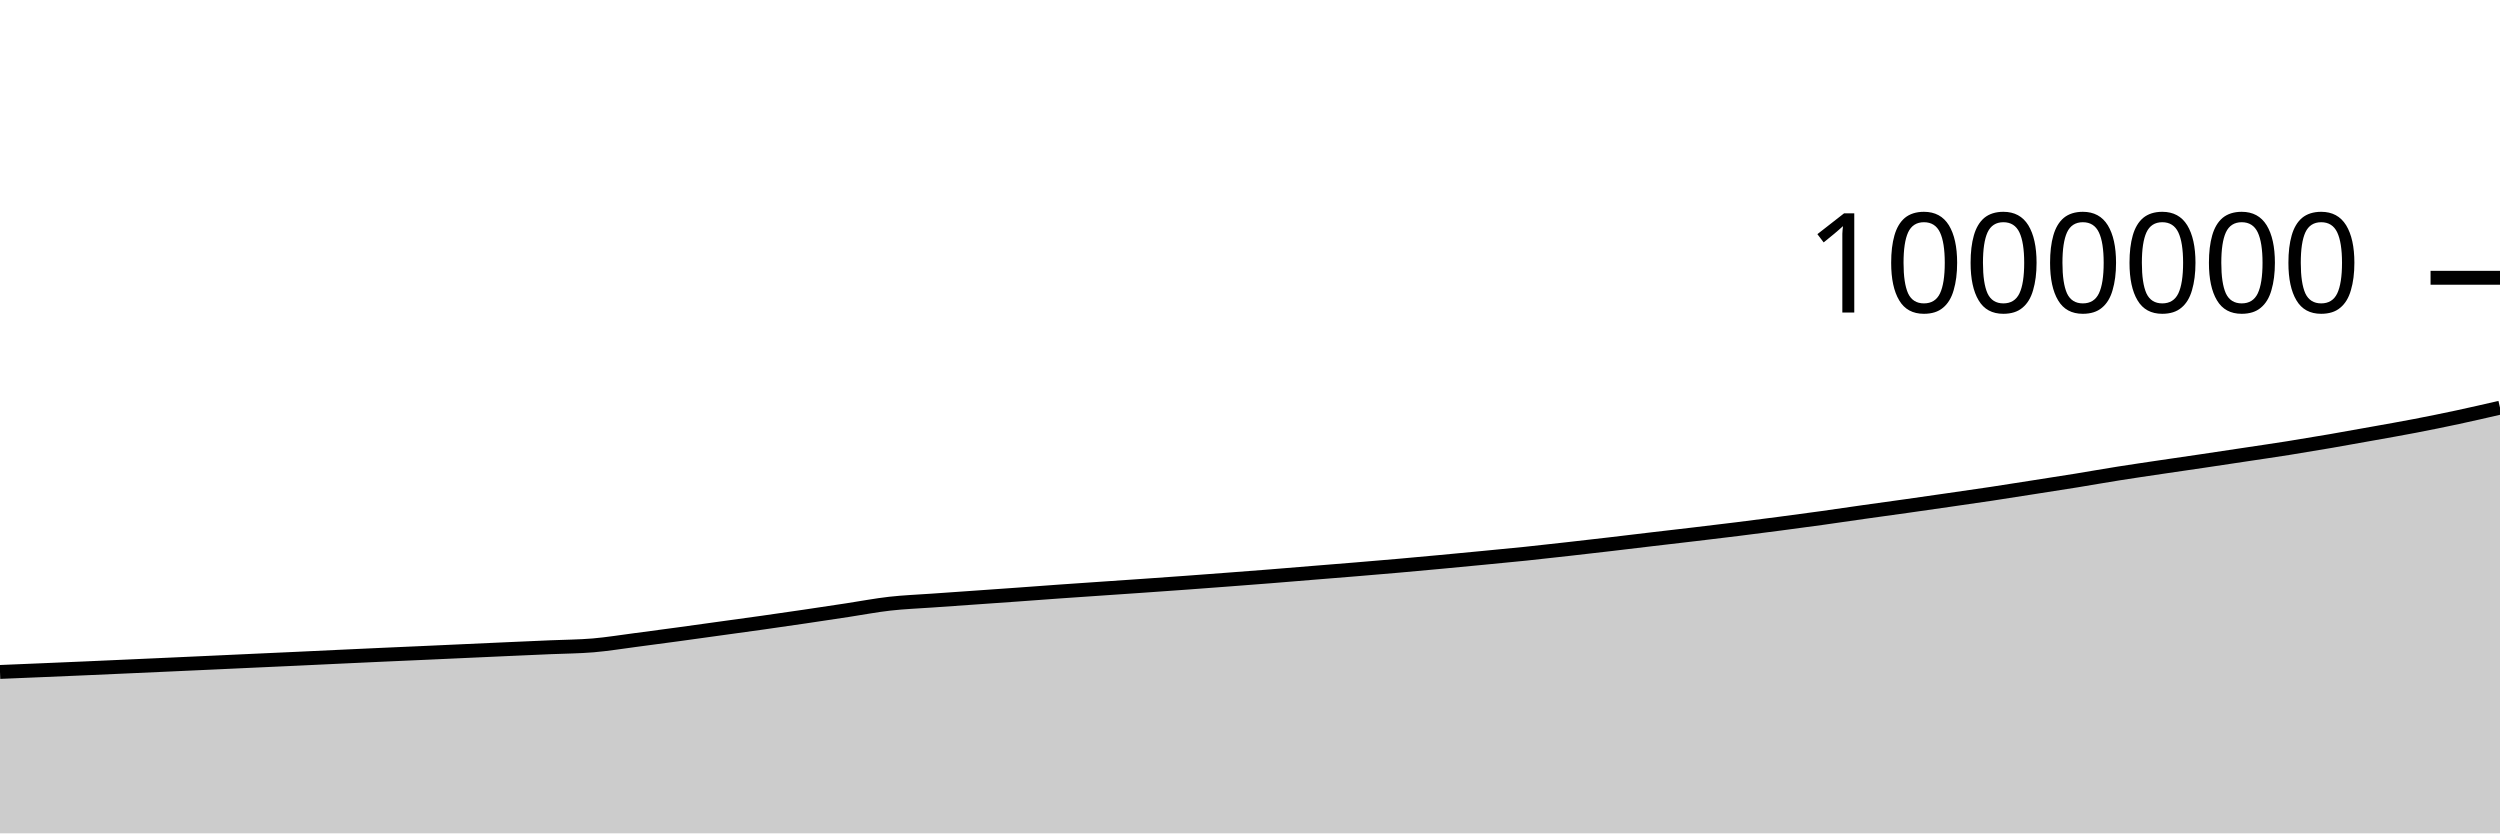
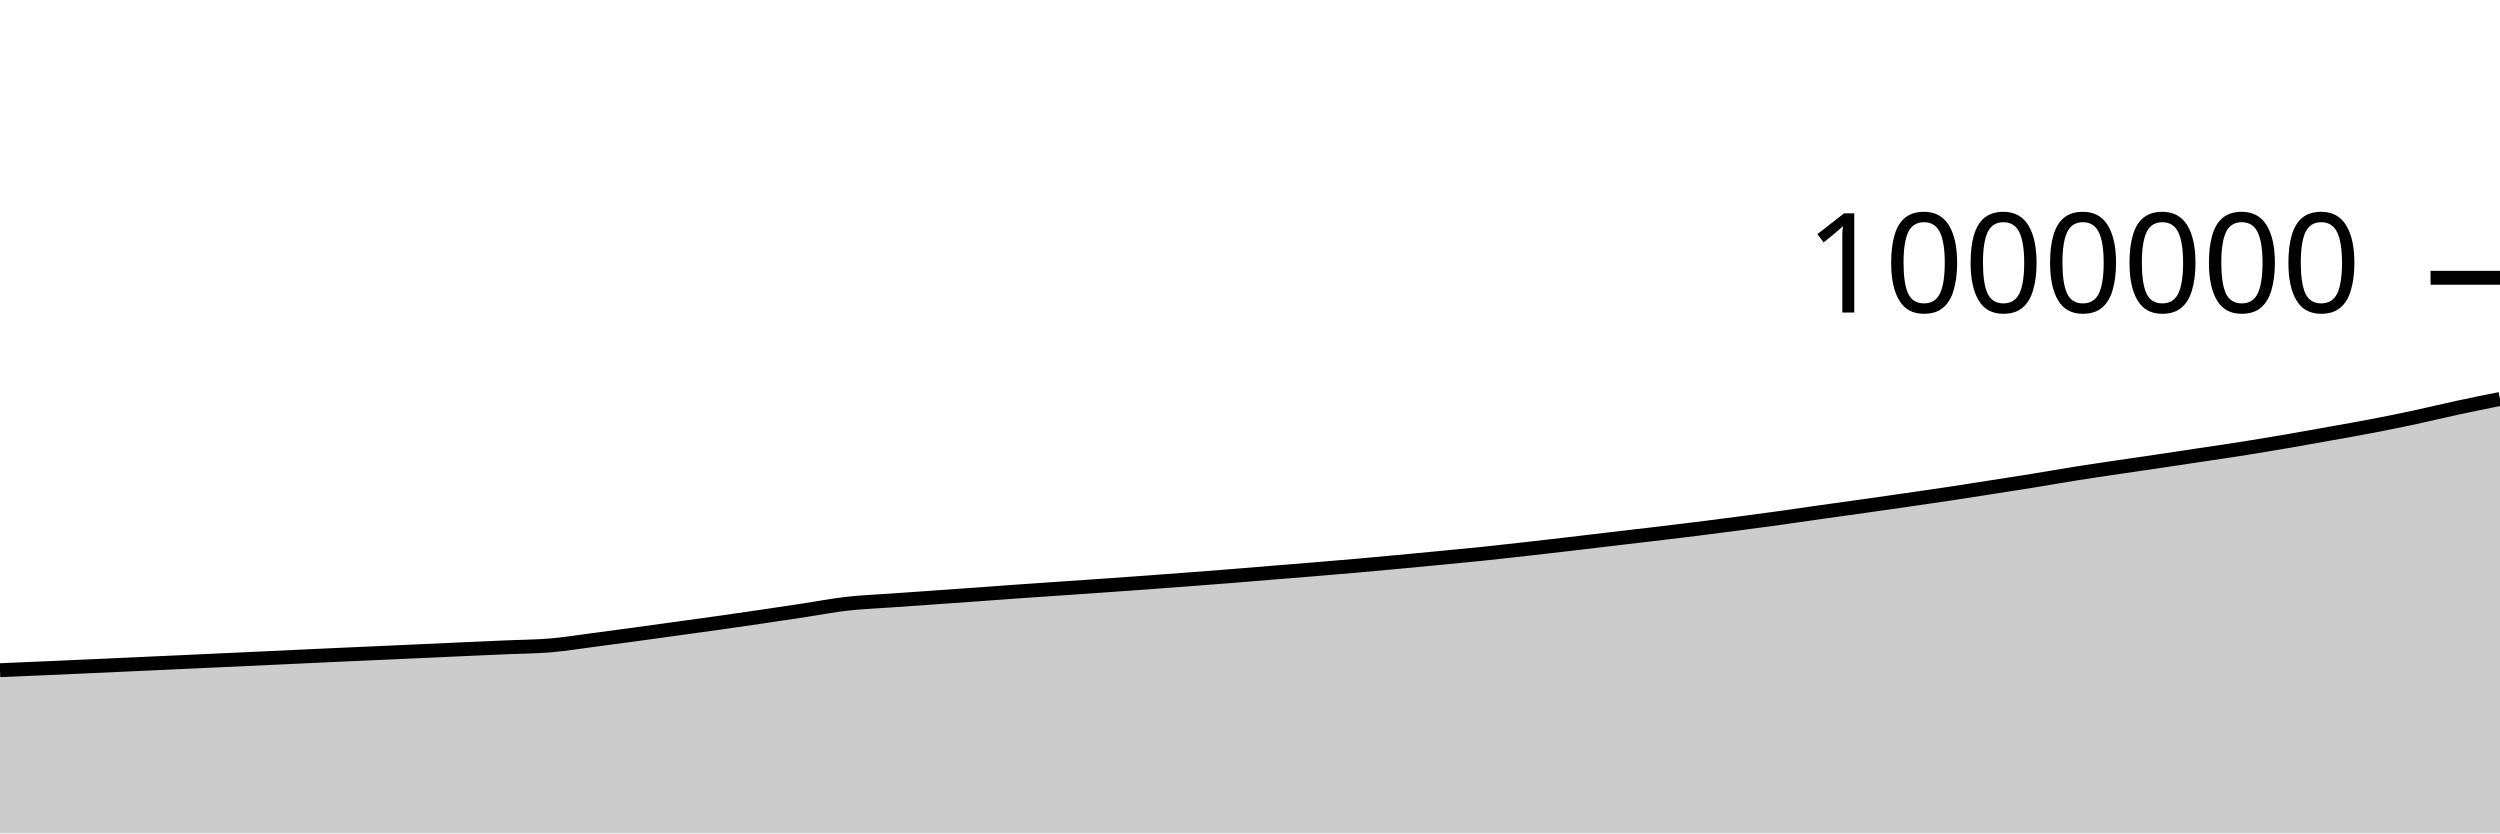
<svg xmlns="http://www.w3.org/2000/svg" viewBox="0 0 180 60">
  <g transform="translate(0,20)">
-     <path class="area" fill="rgba(0, 0, 0, 0.2)" d="M0,28.38C1.017,28.338,2.034,28.295,3.051,28.253C4.068,28.21,5.085,28.167,6.102,28.123C7.119,28.079,8.136,28.033,9.153,27.987C10.169,27.942,11.186,27.896,12.203,27.85C13.22,27.804,14.237,27.758,15.254,27.711C16.271,27.665,17.288,27.617,18.305,27.57C19.322,27.524,20.339,27.478,21.356,27.431C22.373,27.384,23.39,27.335,24.407,27.287C25.424,27.24,26.441,27.192,27.458,27.146C28.475,27.1,29.492,27.056,30.508,27.011C31.525,26.965,32.542,26.918,33.559,26.872C34.576,26.826,35.593,26.78,36.61,26.734C37.627,26.689,38.644,26.645,39.661,26.6C40.678,26.556,41.695,26.553,42.712,26.467C43.729,26.38,44.746,26.212,45.763,26.08C46.78,25.947,47.797,25.811,48.814,25.673C49.831,25.535,50.847,25.392,51.864,25.251C52.881,25.11,53.898,24.972,54.915,24.829C55.932,24.685,56.949,24.538,57.966,24.388C58.983,24.239,60,24.084,61.017,23.93C62.034,23.776,63.051,23.579,64.068,23.465C65.085,23.35,66.102,23.314,67.119,23.241C68.136,23.169,69.153,23.099,70.169,23.028C71.186,22.957,72.203,22.886,73.22,22.813C74.237,22.74,75.254,22.662,76.271,22.59C77.288,22.518,78.305,22.45,79.322,22.38C80.339,22.31,81.356,22.242,82.373,22.171C83.39,22.1,84.407,22.028,85.424,21.954C86.441,21.88,87.458,21.803,88.475,21.726C89.492,21.649,90.508,21.572,91.525,21.491C92.542,21.41,93.559,21.324,94.576,21.241C95.593,21.159,96.61,21.078,97.627,20.994C98.644,20.909,99.661,20.824,100.678,20.735C101.695,20.645,102.712,20.552,103.729,20.457C104.746,20.363,105.763,20.265,106.78,20.167C107.797,20.069,108.814,19.974,109.831,19.869C110.847,19.763,111.864,19.648,112.881,19.534C113.898,19.42,114.915,19.302,115.932,19.184C116.949,19.065,117.966,18.941,118.983,18.821C120,18.701,121.017,18.586,122.034,18.465C123.051,18.345,124.068,18.224,125.085,18.097C126.102,17.971,127.119,17.839,128.136,17.706C129.153,17.572,130.169,17.437,131.186,17.296C132.203,17.155,133.22,17.002,134.237,16.858C135.254,16.714,136.271,16.576,137.288,16.433C138.305,16.289,139.322,16.143,140.339,15.996C141.356,15.849,142.373,15.705,143.39,15.552C144.407,15.399,145.424,15.236,146.441,15.077C147.458,14.918,148.475,14.762,149.492,14.598C150.508,14.433,151.525,14.251,152.542,14.09C153.559,13.929,154.576,13.782,155.593,13.63C156.61,13.479,157.627,13.334,158.644,13.183C159.661,13.032,160.678,12.878,161.695,12.725C162.712,12.571,163.729,12.425,164.746,12.264C165.763,12.102,166.78,11.931,167.797,11.757C168.814,11.582,169.831,11.398,170.847,11.215C171.864,11.033,172.881,10.856,173.898,10.66C174.915,10.464,175.932,10.258,176.949,10.04C177.966,9.822,178.983,9.587,180,9.352L180,40C178.983,40,177.966,40,176.949,40C175.932,40,174.915,40,173.898,40C172.881,40,171.864,40,170.847,40C169.831,40,168.814,40,167.797,40C166.78,40,165.763,40,164.746,40C163.729,40,162.712,40,161.695,40C160.678,40,159.661,40,158.644,40C157.627,40,156.61,40,155.593,40C154.576,40,153.559,40,152.542,40C151.525,40,150.508,40,149.492,40C148.475,40,147.458,40,146.441,40C145.424,40,144.407,40,143.39,40C142.373,40,141.356,40,140.339,40C139.322,40,138.305,40,137.288,40C136.271,40,135.254,40,134.237,40C133.22,40,132.203,40,131.186,40C130.169,40,129.153,40,128.136,40C127.119,40,126.102,40,125.085,40C124.068,40,123.051,40,122.034,40C121.017,40,120,40,118.983,40C117.966,40,116.949,40,115.932,40C114.915,40,113.898,40,112.881,40C111.864,40,110.847,40,109.831,40C108.814,40,107.797,40,106.78,40C105.763,40,104.746,40,103.729,40C102.712,40,101.695,40,100.678,40C99.661,40,98.644,40,97.627,40C96.61,40,95.593,40,94.576,40C93.559,40,92.542,40,91.525,40C90.508,40,89.492,40,88.475,40C87.458,40,86.441,40,85.424,40C84.407,40,83.39,40,82.373,40C81.356,40,80.339,40,79.322,40C78.305,40,77.288,40,76.271,40C75.254,40,74.237,40,73.22,40C72.203,40,71.186,40,70.169,40C69.153,40,68.136,40,67.119,40C66.102,40,65.085,40,64.068,40C63.051,40,62.034,40,61.017,40C60,40,58.983,40,57.966,40C56.949,40,55.932,40,54.915,40C53.898,40,52.881,40,51.864,40C50.847,40,49.831,40,48.814,40C47.797,40,46.78,40,45.763,40C44.746,40,43.729,40,42.712,40C41.695,40,40.678,40,39.661,40C38.644,40,37.627,40,36.61,40C35.593,40,34.576,40,33.559,40C32.542,40,31.525,40,30.508,40C29.492,40,28.475,40,27.458,40C26.441,40,25.424,40,24.407,40C23.39,40,22.373,40,21.356,40C20.339,40,19.322,40,18.305,40C17.288,40,16.271,40,15.254,40C14.237,40,13.22,40,12.203,40C11.186,40,10.169,40,9.153,40C8.136,40,7.119,40,6.102,40C5.085,40,4.068,40,3.051,40C2.034,40,1.017,40,0,40Z" />
-     <path class="line" stroke="black" fill="none" d="M0,28.38C1.017,28.338,2.034,28.295,3.051,28.253C4.068,28.21,5.085,28.167,6.102,28.123C7.119,28.079,8.136,28.033,9.153,27.987C10.169,27.942,11.186,27.896,12.203,27.85C13.22,27.804,14.237,27.758,15.254,27.711C16.271,27.665,17.288,27.617,18.305,27.57C19.322,27.524,20.339,27.478,21.356,27.431C22.373,27.384,23.39,27.335,24.407,27.287C25.424,27.24,26.441,27.192,27.458,27.146C28.475,27.1,29.492,27.056,30.508,27.011C31.525,26.965,32.542,26.918,33.559,26.872C34.576,26.826,35.593,26.78,36.61,26.734C37.627,26.689,38.644,26.645,39.661,26.6C40.678,26.556,41.695,26.553,42.712,26.467C43.729,26.38,44.746,26.212,45.763,26.08C46.78,25.947,47.797,25.811,48.814,25.673C49.831,25.535,50.847,25.392,51.864,25.251C52.881,25.11,53.898,24.972,54.915,24.829C55.932,24.685,56.949,24.538,57.966,24.388C58.983,24.239,60,24.084,61.017,23.93C62.034,23.776,63.051,23.579,64.068,23.465C65.085,23.35,66.102,23.314,67.119,23.241C68.136,23.169,69.153,23.099,70.169,23.028C71.186,22.957,72.203,22.886,73.22,22.813C74.237,22.74,75.254,22.662,76.271,22.59C77.288,22.518,78.305,22.45,79.322,22.38C80.339,22.31,81.356,22.242,82.373,22.171C83.39,22.1,84.407,22.028,85.424,21.954C86.441,21.88,87.458,21.803,88.475,21.726C89.492,21.649,90.508,21.572,91.525,21.491C92.542,21.41,93.559,21.324,94.576,21.241C95.593,21.159,96.61,21.078,97.627,20.994C98.644,20.909,99.661,20.824,100.678,20.735C101.695,20.645,102.712,20.552,103.729,20.457C104.746,20.363,105.763,20.265,106.78,20.167C107.797,20.069,108.814,19.974,109.831,19.869C110.847,19.763,111.864,19.648,112.881,19.534C113.898,19.42,114.915,19.302,115.932,19.184C116.949,19.065,117.966,18.941,118.983,18.821C120,18.701,121.017,18.586,122.034,18.465C123.051,18.345,124.068,18.224,125.085,18.097C126.102,17.971,127.119,17.839,128.136,17.706C129.153,17.572,130.169,17.437,131.186,17.296C132.203,17.155,133.22,17.002,134.237,16.858C135.254,16.714,136.271,16.576,137.288,16.433C138.305,16.289,139.322,16.143,140.339,15.996C141.356,15.849,142.373,15.705,143.39,15.552C144.407,15.399,145.424,15.236,146.441,15.077C147.458,14.918,148.475,14.762,149.492,14.598C150.508,14.433,151.525,14.251,152.542,14.09C153.559,13.929,154.576,13.782,155.593,13.63C156.61,13.479,157.627,13.334,158.644,13.183C159.661,13.032,160.678,12.878,161.695,12.725C162.712,12.571,163.729,12.425,164.746,12.264C165.763,12.102,166.78,11.931,167.797,11.757C168.814,11.582,169.831,11.398,170.847,11.215C171.864,11.033,172.881,10.856,173.898,10.66C174.915,10.464,175.932,10.258,176.949,10.04C177.966,9.822,178.983,9.587,180,9.352" />
+     <path class="area" fill="rgba(0, 0, 0, 0.2)" d="M0,28.253C1.017,28.21,2.034,28.167,3.051,28.123C4.068,28.079,5.085,28.033,6.102,27.987C7.119,27.942,8.136,27.896,9.153,27.85C10.169,27.804,11.186,27.758,12.203,27.711C13.22,27.665,14.237,27.617,15.254,27.57C16.271,27.524,17.288,27.478,18.305,27.431C19.322,27.384,20.339,27.335,21.356,27.287C22.373,27.24,23.39,27.192,24.407,27.146C25.424,27.1,26.441,27.056,27.458,27.011C28.475,26.965,29.492,26.918,30.508,26.872C31.525,26.826,32.542,26.78,33.559,26.734C34.576,26.689,35.593,26.645,36.61,26.6C37.627,26.556,38.644,26.553,39.661,26.467C40.678,26.38,41.695,26.212,42.712,26.08C43.729,25.947,44.746,25.811,45.763,25.673C46.78,25.535,47.797,25.392,48.814,25.251C49.831,25.11,50.847,24.972,51.864,24.829C52.881,24.685,53.898,24.538,54.915,24.388C55.932,24.239,56.949,24.084,57.966,23.93C58.983,23.776,60,23.579,61.017,23.465C62.034,23.35,63.051,23.314,64.068,23.241C65.085,23.169,66.102,23.099,67.119,23.028C68.136,22.957,69.153,22.886,70.169,22.813C71.186,22.74,72.203,22.662,73.22,22.59C74.237,22.518,75.254,22.45,76.271,22.38C77.288,22.31,78.305,22.242,79.322,22.171C80.339,22.1,81.356,22.028,82.373,21.954C83.39,21.88,84.407,21.803,85.424,21.726C86.441,21.649,87.458,21.572,88.475,21.491C89.492,21.41,90.508,21.324,91.525,21.241C92.542,21.159,93.559,21.078,94.576,20.994C95.593,20.909,96.61,20.824,97.627,20.735C98.644,20.645,99.661,20.552,100.678,20.457C101.695,20.363,102.712,20.265,103.729,20.167C104.746,20.069,105.763,19.974,106.78,19.869C107.797,19.763,108.814,19.648,109.831,19.534C110.847,19.42,111.864,19.302,112.881,19.184C113.898,19.065,114.915,18.941,115.932,18.821C116.949,18.701,117.966,18.586,118.983,18.465C120,18.345,121.017,18.224,122.034,18.097C123.051,17.971,124.068,17.839,125.085,17.706C126.102,17.572,127.119,17.437,128.136,17.296C129.153,17.155,130.169,17.002,131.186,16.858C132.203,16.714,133.22,16.576,134.237,16.433C135.254,16.289,136.271,16.143,137.288,15.996C138.305,15.849,139.322,15.705,140.339,15.552C141.356,15.399,142.373,15.236,143.39,15.077C144.407,14.918,145.424,14.762,146.441,14.598C147.458,14.433,148.475,14.251,149.492,14.09C150.508,13.929,151.525,13.782,152.542,13.63C153.559,13.479,154.576,13.334,155.593,13.183C156.61,13.032,157.627,12.878,158.644,12.725C159.661,12.571,160.678,12.425,161.695,12.264C162.712,12.102,163.729,11.931,164.746,11.757C165.763,11.582,166.78,11.398,167.797,11.215C168.814,11.033,169.831,10.856,170.847,10.66C171.864,10.464,172.881,10.258,173.898,10.04C174.915,9.822,175.932,9.571,176.949,9.352C177.966,9.133,178.983,8.93,180,8.727L180,40C178.983,40,177.966,40,176.949,40C175.932,40,174.915,40,173.898,40C172.881,40,171.864,40,170.847,40C169.831,40,168.814,40,167.797,40C166.78,40,165.763,40,164.746,40C163.729,40,162.712,40,161.695,40C160.678,40,159.661,40,158.644,40C157.627,40,156.61,40,155.593,40C154.576,40,153.559,40,152.542,40C151.525,40,150.508,40,149.492,40C148.475,40,147.458,40,146.441,40C145.424,40,144.407,40,143.39,40C142.373,40,141.356,40,140.339,40C139.322,40,138.305,40,137.288,40C136.271,40,135.254,40,134.237,40C133.22,40,132.203,40,131.186,40C130.169,40,129.153,40,128.136,40C127.119,40,126.102,40,125.085,40C124.068,40,123.051,40,122.034,40C121.017,40,120,40,118.983,40C117.966,40,116.949,40,115.932,40C114.915,40,113.898,40,112.881,40C111.864,40,110.847,40,109.831,40C108.814,40,107.797,40,106.78,40C105.763,40,104.746,40,103.729,40C102.712,40,101.695,40,100.678,40C99.661,40,98.644,40,97.627,40C96.61,40,95.593,40,94.576,40C93.559,40,92.542,40,91.525,40C90.508,40,89.492,40,88.475,40C87.458,40,86.441,40,85.424,40C84.407,40,83.39,40,82.373,40C81.356,40,80.339,40,79.322,40C78.305,40,77.288,40,76.271,40C75.254,40,74.237,40,73.22,40C72.203,40,71.186,40,70.169,40C69.153,40,68.136,40,67.119,40C66.102,40,65.085,40,64.068,40C63.051,40,62.034,40,61.017,40C60,40,58.983,40,57.966,40C56.949,40,55.932,40,54.915,40C53.898,40,52.881,40,51.864,40C50.847,40,49.831,40,48.814,40C47.797,40,46.78,40,45.763,40C44.746,40,43.729,40,42.712,40C41.695,40,40.678,40,39.661,40C38.644,40,37.627,40,36.61,40C35.593,40,34.576,40,33.559,40C32.542,40,31.525,40,30.508,40C29.492,40,28.475,40,27.458,40C26.441,40,25.424,40,24.407,40C23.39,40,22.373,40,21.356,40C20.339,40,19.322,40,18.305,40C17.288,40,16.271,40,15.254,40C14.237,40,13.22,40,12.203,40C11.186,40,10.169,40,9.153,40C8.136,40,7.119,40,6.102,40C5.085,40,4.068,40,3.051,40C2.034,40,1.017,40,0,40Z" />
+     <path class="line" stroke="black" fill="none" d="M0,28.253C1.017,28.21,2.034,28.167,3.051,28.123C4.068,28.079,5.085,28.033,6.102,27.987C7.119,27.942,8.136,27.896,9.153,27.85C10.169,27.804,11.186,27.758,12.203,27.711C13.22,27.665,14.237,27.617,15.254,27.57C16.271,27.524,17.288,27.478,18.305,27.431C19.322,27.384,20.339,27.335,21.356,27.287C22.373,27.24,23.39,27.192,24.407,27.146C25.424,27.1,26.441,27.056,27.458,27.011C28.475,26.965,29.492,26.918,30.508,26.872C31.525,26.826,32.542,26.78,33.559,26.734C34.576,26.689,35.593,26.645,36.61,26.6C37.627,26.556,38.644,26.553,39.661,26.467C40.678,26.38,41.695,26.212,42.712,26.08C43.729,25.947,44.746,25.811,45.763,25.673C46.78,25.535,47.797,25.392,48.814,25.251C49.831,25.11,50.847,24.972,51.864,24.829C52.881,24.685,53.898,24.538,54.915,24.388C55.932,24.239,56.949,24.084,57.966,23.93C58.983,23.776,60,23.579,61.017,23.465C62.034,23.35,63.051,23.314,64.068,23.241C65.085,23.169,66.102,23.099,67.119,23.028C68.136,22.957,69.153,22.886,70.169,22.813C71.186,22.74,72.203,22.662,73.22,22.59C74.237,22.518,75.254,22.45,76.271,22.38C77.288,22.31,78.305,22.242,79.322,22.171C80.339,22.1,81.356,22.028,82.373,21.954C83.39,21.88,84.407,21.803,85.424,21.726C86.441,21.649,87.458,21.572,88.475,21.491C89.492,21.41,90.508,21.324,91.525,21.241C92.542,21.159,93.559,21.078,94.576,20.994C95.593,20.909,96.61,20.824,97.627,20.735C98.644,20.645,99.661,20.552,100.678,20.457C101.695,20.363,102.712,20.265,103.729,20.167C104.746,20.069,105.763,19.974,106.78,19.869C107.797,19.763,108.814,19.648,109.831,19.534C110.847,19.42,111.864,19.302,112.881,19.184C113.898,19.065,114.915,18.941,115.932,18.821C116.949,18.701,117.966,18.586,118.983,18.465C120,18.345,121.017,18.224,122.034,18.097C123.051,17.971,124.068,17.839,125.085,17.706C126.102,17.572,127.119,17.437,128.136,17.296C129.153,17.155,130.169,17.002,131.186,16.858C132.203,16.714,133.22,16.576,134.237,16.433C135.254,16.289,136.271,16.143,137.288,15.996C138.305,15.849,139.322,15.705,140.339,15.552C141.356,15.399,142.373,15.236,143.39,15.077C144.407,14.918,145.424,14.762,146.441,14.598C147.458,14.433,148.475,14.251,149.492,14.09C150.508,13.929,151.525,13.782,152.542,13.63C153.559,13.479,154.576,13.334,155.593,13.183C156.61,13.032,157.627,12.878,158.644,12.725C159.661,12.571,160.678,12.425,161.695,12.264C162.712,12.102,163.729,11.931,164.746,11.757C165.763,11.582,166.78,11.398,167.797,11.215C168.814,11.033,169.831,10.856,170.847,10.66C171.864,10.464,172.881,10.258,173.898,10.04C174.915,9.822,175.932,9.571,176.949,9.352C177.966,9.133,178.983,8.93,180,8.727" />
    <path class="axis-ceiling" stroke-width="1" stroke="black" fill="none" d="M175,0L180,0" />
    <text class="axis-ceiling-label" font-family="sans-serif" text-anchor="end" font-size="10px" x="170" y="2.5">1000000</text>
  </g>
</svg>
